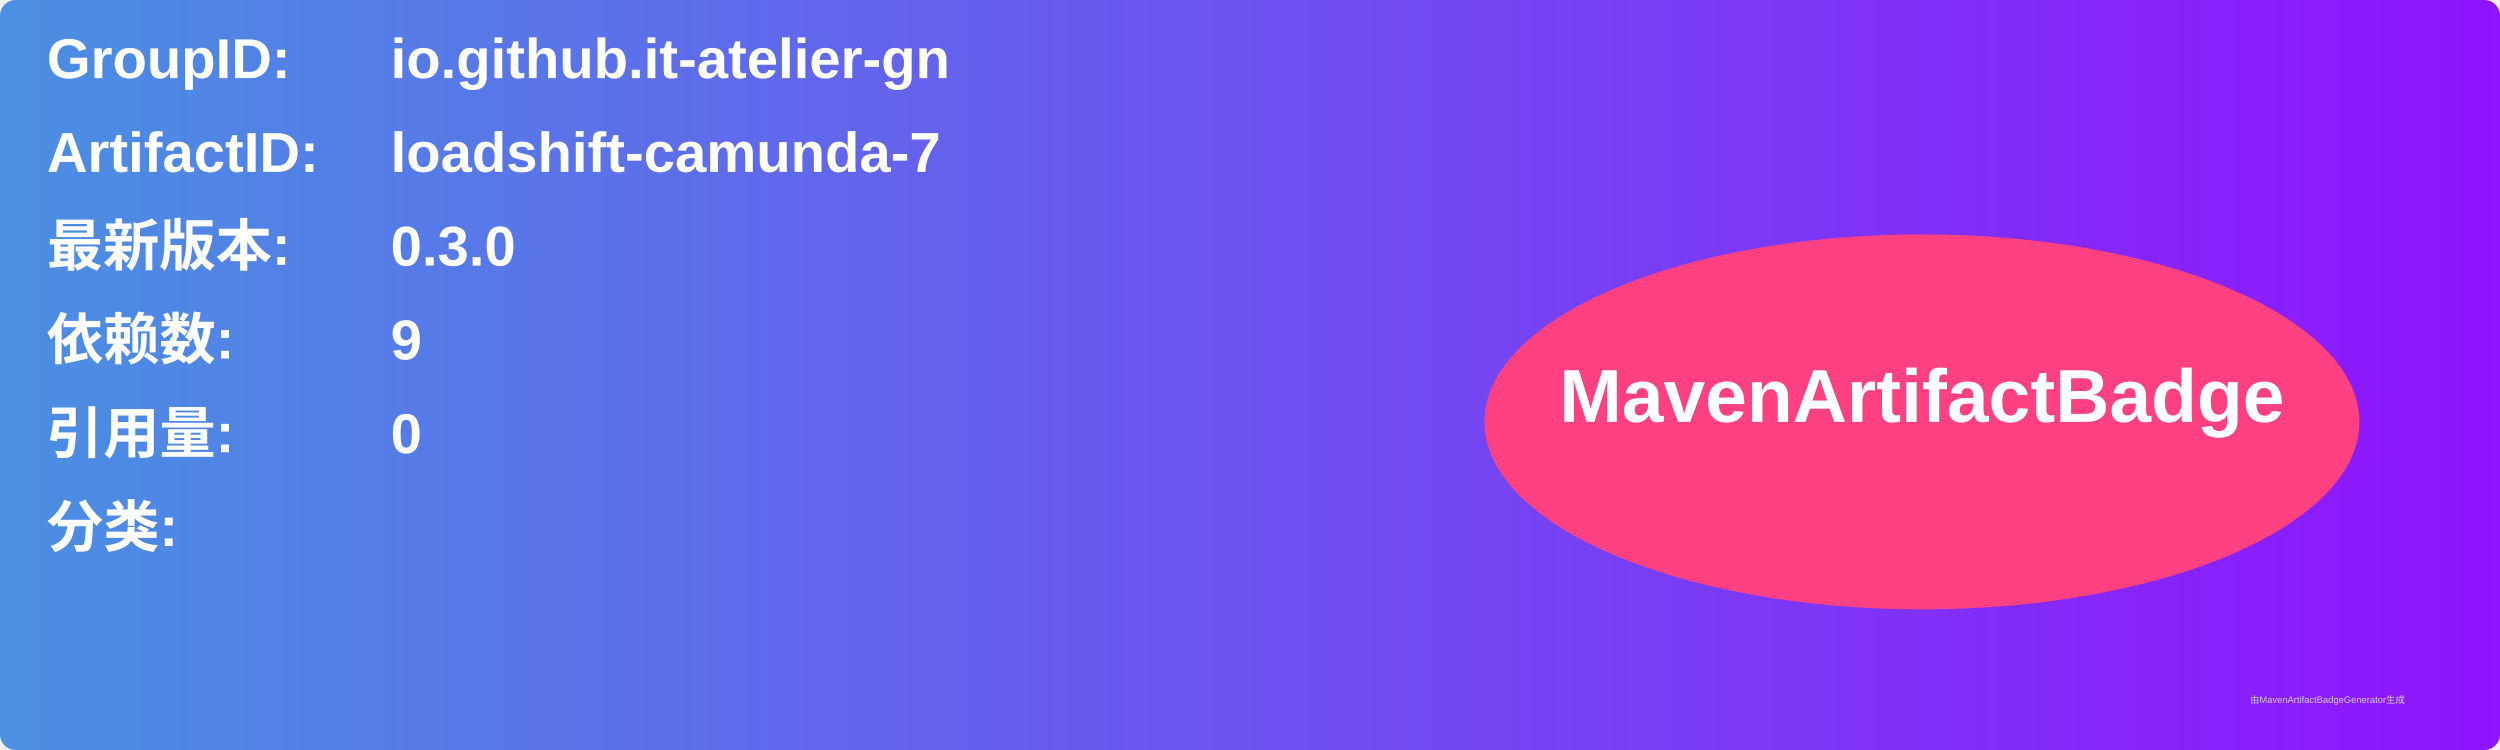
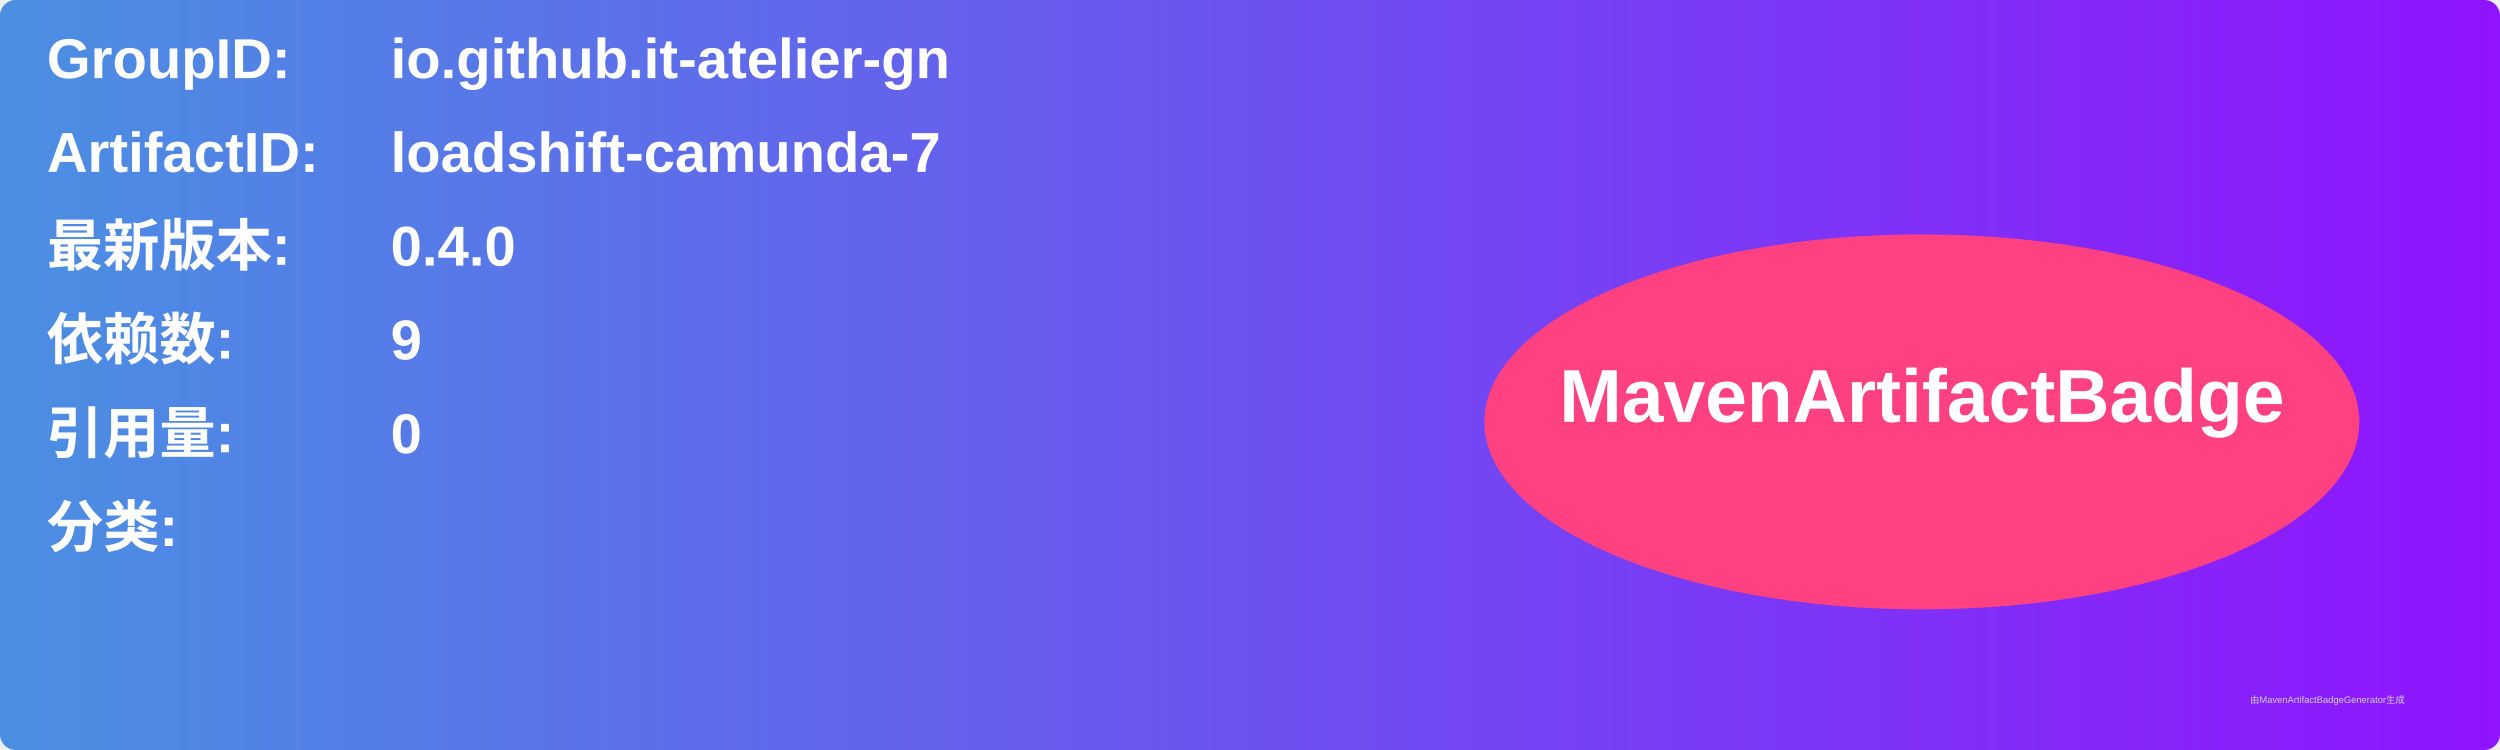
<svg xmlns="http://www.w3.org/2000/svg" width="800" height="240" viewBox="0 0 800 240">
  <linearGradient id="grad" x1="0%" y1="0%" x2="100%" y2="0%">
    <stop offset="0%" stop-color="#4a90e2" />
    <stop offset="100%" stop-color="#9013fe" />
  </linearGradient>
  <rect width="100%" height="100%" rx="5" ry="5" fill="url(#grad)" />
  <g transform="translate(15, 15)">
    <text x="0" y="10" font-family="Arial" font-size="18" fill="white" font-weight="bold" width="260">GroupID:</text>
    <text x="110" y="10" font-family="Arial" font-size="18" fill="white" font-weight="bold" width="460">io.github.it-atelier-gn</text>
    <text x="0" y="40" font-family="Arial" font-size="18" fill="white" font-weight="bold" width="260">ArtifactID:</text>
    <text x="110" y="40" font-family="Arial" font-size="18" fill="white" font-weight="bold" width="460">loadshift-camunda-7</text>
    <text x="0" y="70" font-family="Arial" font-size="18" fill="white" font-weight="bold">最新版本:</text>
    <text x="110" y="70" font-family="Arial" font-size="18" fill="white" font-weight="bold">
-       <tspan font-weight="bold">0.3.0</tspan>
+       <tspan font-weight="bold">0.4.0</tspan>
    </text>
    <text x="0" y="100" font-family="Arial" font-size="18" fill="white" font-weight="bold">依赖数: </text>
    <text x="110" y="100" font-family="Arial" font-size="18" fill="white">
      <tspan font-weight="bold">9</tspan>
    </text>
    <text x="0" y="130" font-family="Arial" font-size="18" fill="white" font-weight="bold">引用量: </text>
    <text x="110" y="130" font-family="Arial" font-size="18" fill="white">
      <tspan font-weight="bold">0</tspan>
    </text>
    <text x="0" y="160" font-family="Arial" font-size="18" fill="white" font-weight="bold">分类:</text>
    <text x="10" y="190" font-family="Arial" font-size="10" fill="white">
      <tspan font-weight="bold" />
    </text>
    <ellipse cx="600" cy="120" rx="140" ry="60" fill="#ff4081" />
    <text x="600" y="120" text-anchor="middle" font-family="Arial" font-size="24" fill="white" font-weight="bold">MavenArtifactBadge</text>
  </g>
  <text x="720" y="225" font-family="Arial" font-size="3" fill="#d0d0d0">由MavenArtifactBadgeGenerator生成</text>
</svg>
